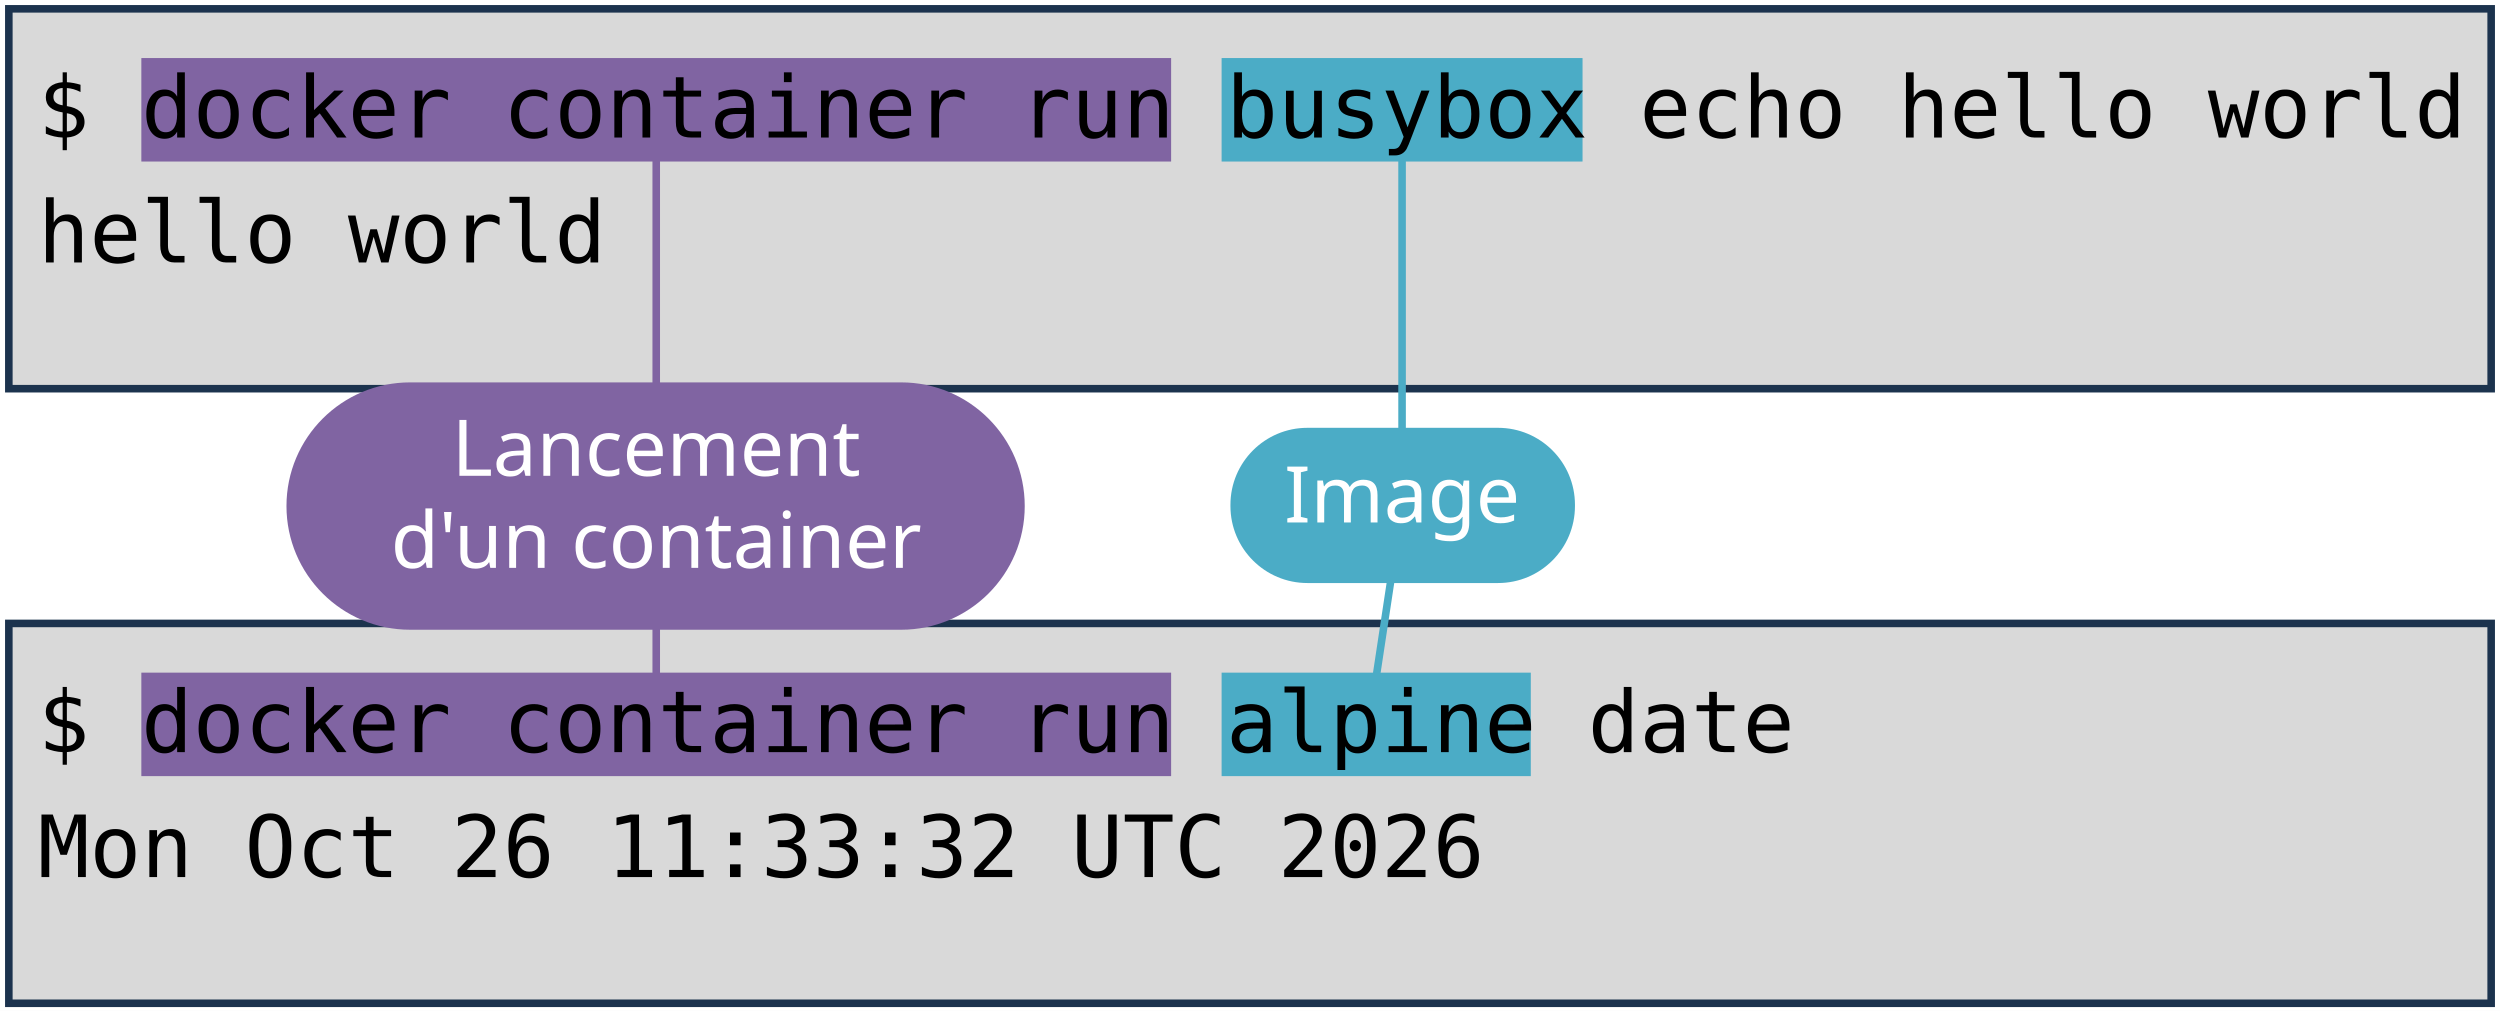
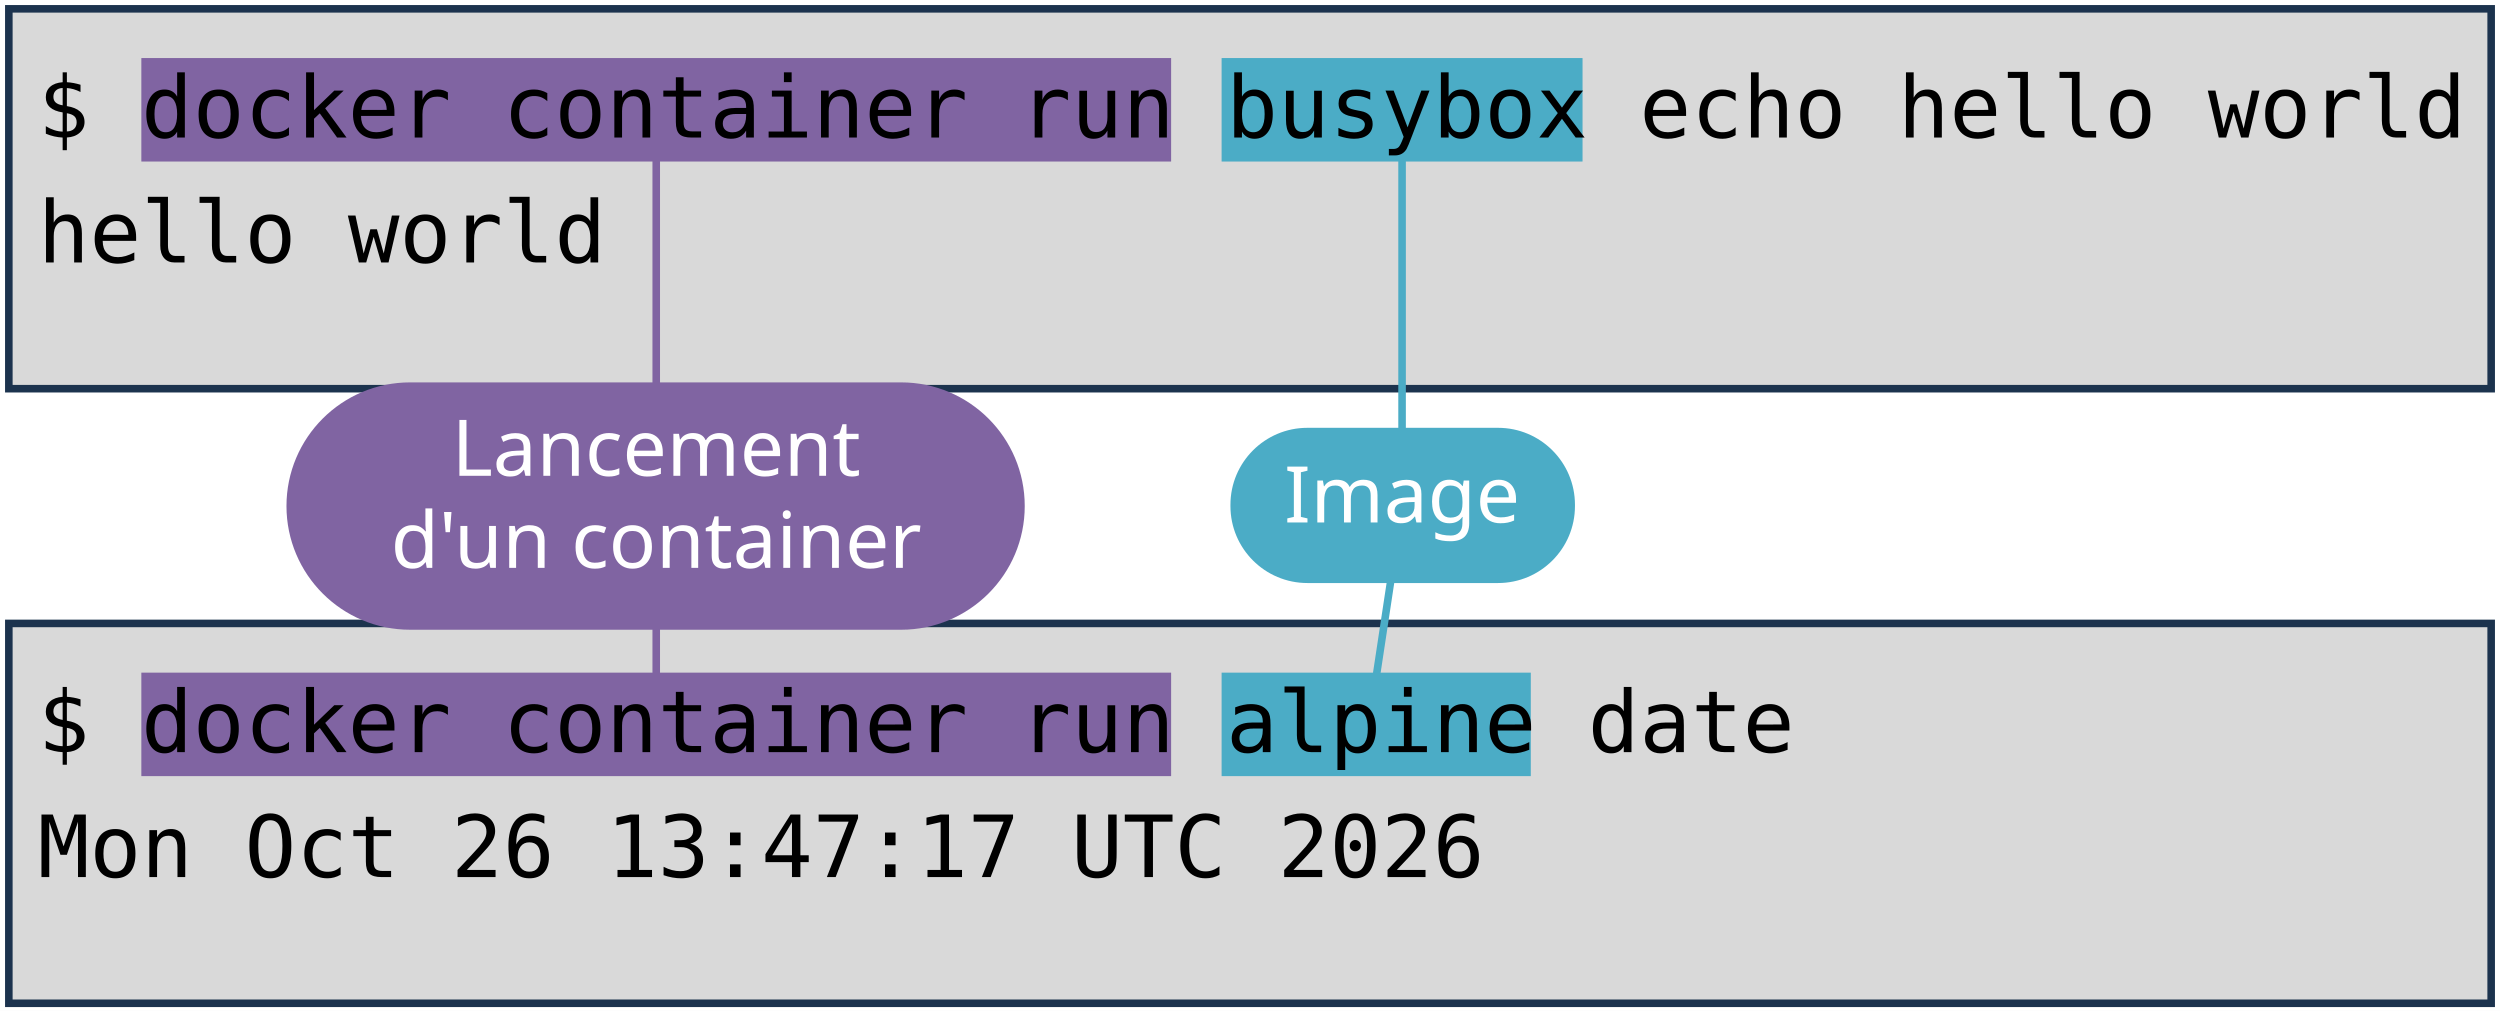
<svg xmlns="http://www.w3.org/2000/svg" viewBox="0 0 1981 801" width="1981" height="801" role="img" aria-label="Deux terminaux : docker container run busybox echo hello world, et docker container run alpine date. Annotations : lancement d'un container, image, commande lancée.">
  <style>
    .code { font-family: "DejaVu Sans Mono", Menlo, Consolas, monospace; font-size: 68px; fill: #000000; }
    .pill { font-family: "Trebuchet MS", "Century Gothic", Verdana, sans-serif; font-size: 62px; text-anchor: middle; }
  </style>
  <rect width="1981" height="801" fill="#FFFFFF" />
  <rect x="7" y="7" width="1967" height="301" fill="#D9D9D9" stroke="#1C334E" stroke-width="6" />
  <rect x="7" y="494" width="1967" height="301" fill="#D9D9D9" stroke="#1C334E" stroke-width="6" />
  <rect x="112" y="46" width="816" height="82" fill="#8064A2" />
  <rect x="112" y="533" width="816" height="82" fill="#8064A2" />
  <rect x="968" y="46" width="286" height="82" fill="#4BACC6" />
  <rect x="968" y="533" width="245" height="82" fill="#4BACC6" />
  <text x="30" y="109" class="code" xml:space="preserve">$ docker container run busybox echo hello world</text>
  <text x="30" y="208" class="code" xml:space="preserve">hello world</text>
  <text x="30" y="596" class="code" xml:space="preserve">$ docker container run alpine date</text>
-   <text x="30" y="695" class="code" xml:space="preserve">Mon Oct 26 11:33:32 UTC 2026</text>
+   <text x="30" y="695" class="code" xml:space="preserve">Mon Oct 26 13:47:17 UTC 2026</text>
  <path d="M 520 401 L 520 128" stroke="#8064A2" stroke-width="6" fill="none" stroke-linecap="round" />
  <path d="M 520 401 L 520 533" stroke="#8064A2" stroke-width="6" fill="none" stroke-linecap="round" />
  <rect x="227" y="303" width="585" height="196" rx="98" fill="#8064A2" />
  <text x="520" y="377" class="pill" fill="#FFFFFF">Lancement</text>
  <text x="520" y="450" class="pill" fill="#FFFFFF">d'un container</text>
  <path d="M 1111 401 L 1111 128" stroke="#4BACC6" stroke-width="6" fill="none" stroke-linecap="round" />
  <path d="M 1111 401 L 1091 533" stroke="#4BACC6" stroke-width="6" fill="none" stroke-linecap="round" />
  <rect x="975" y="339" width="273" height="123" rx="61" fill="#4BACC6" />
  <text x="1111" y="414" class="pill" fill="#FFFFFF">Image</text>
</svg>
